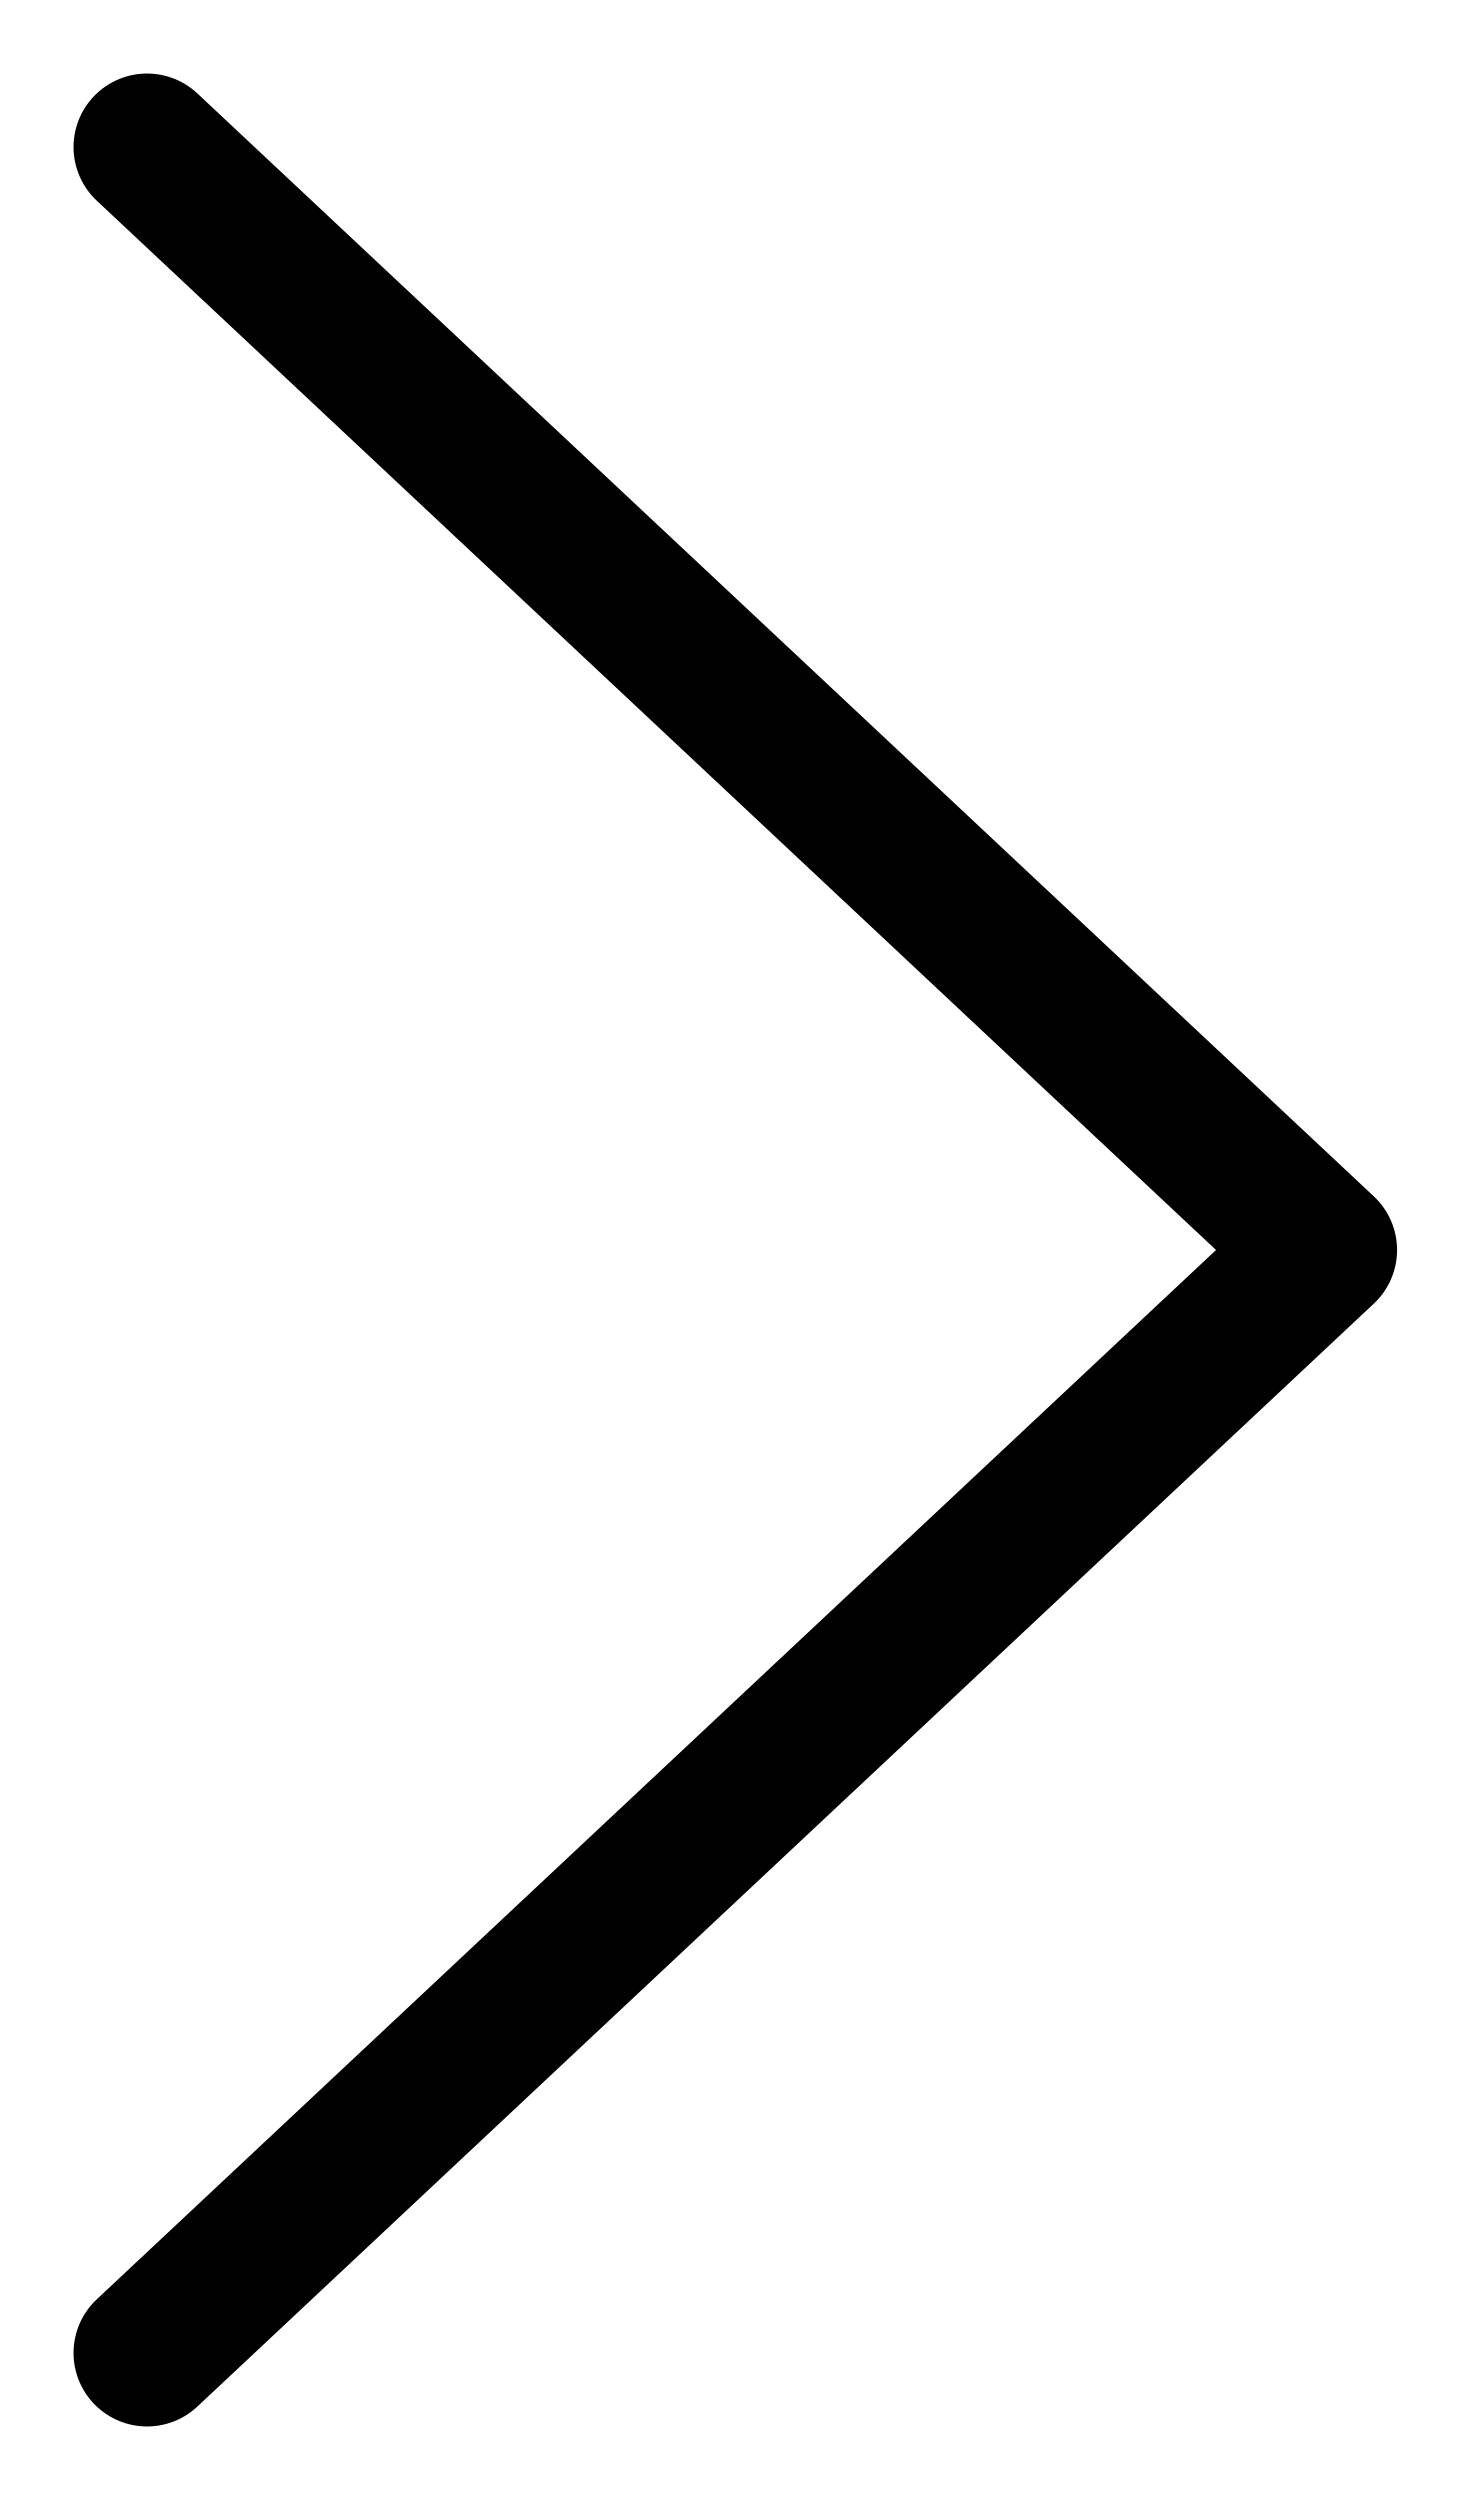
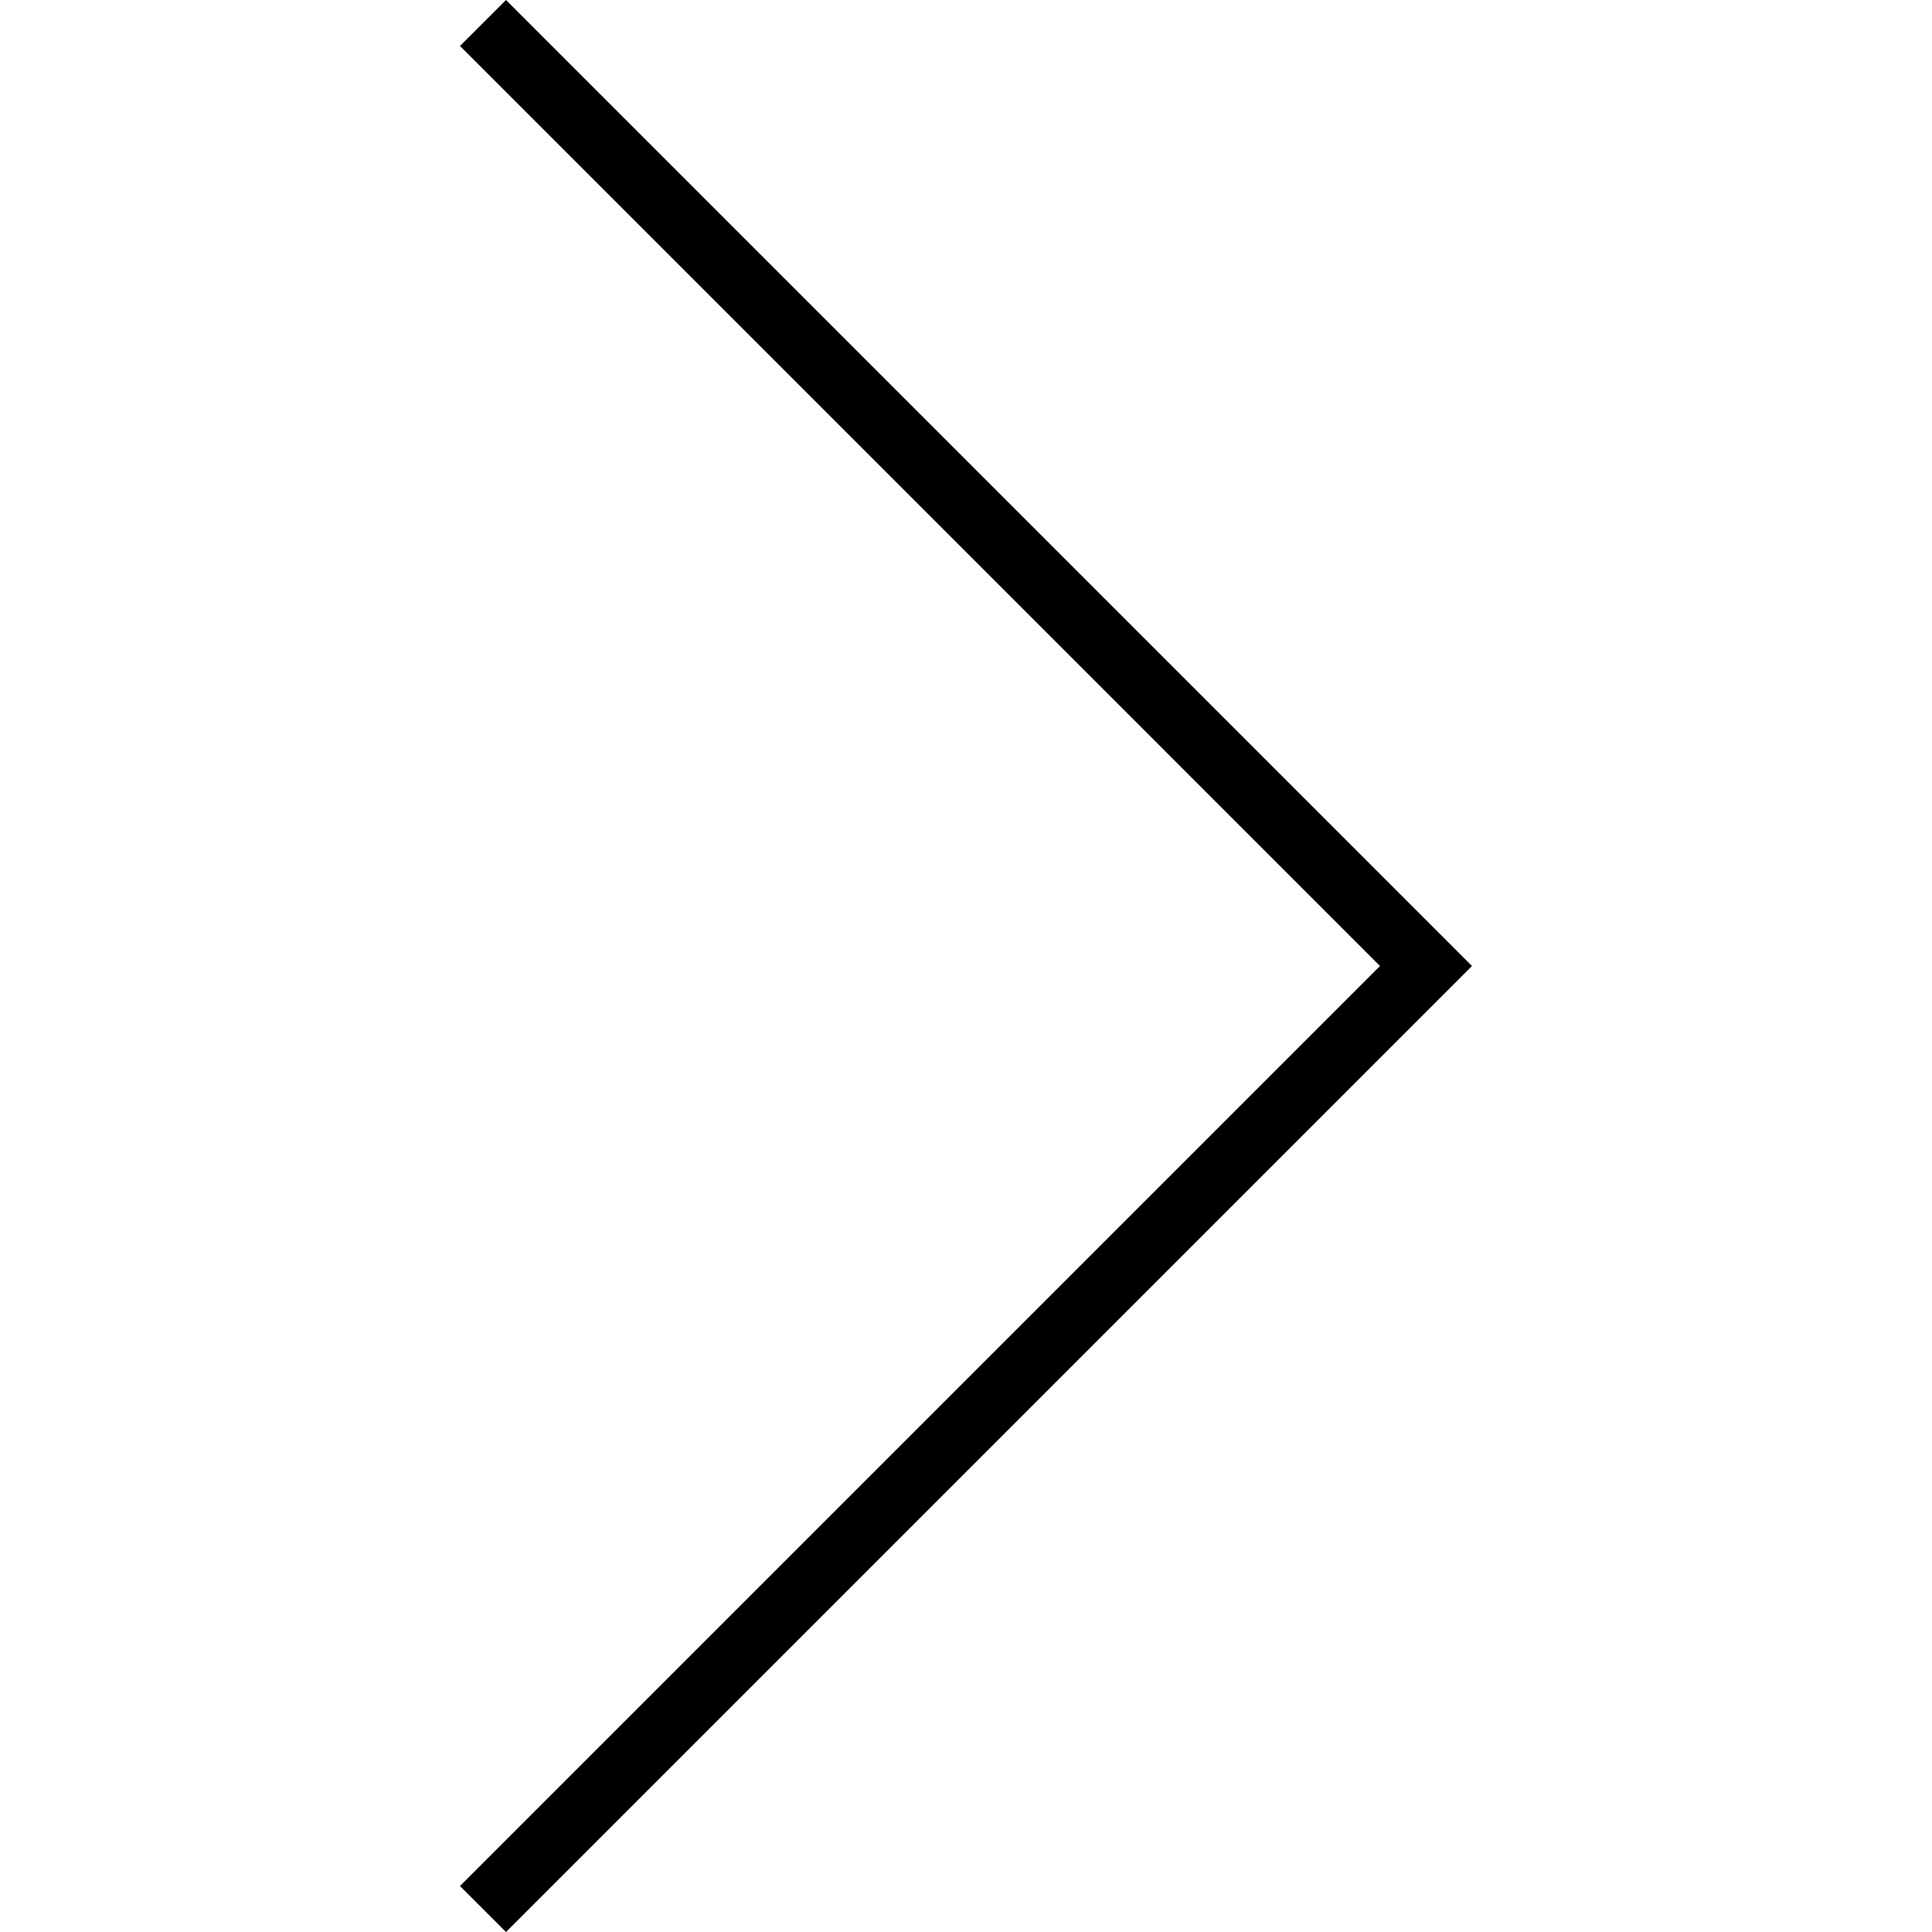
- <svg xmlns="http://www.w3.org/2000/svg" width="10" height="17" fill="none">
-   <path d="M1 16l8-7.5L1 1" stroke="#000" stroke-linecap="round" stroke-linejoin="round" />
+ <svg xmlns="http://www.w3.org/2000/svg" viewBox="0 0 59.414 59.414">
+   <path d="M15.561 0l-1.415 1.414 28.293 28.293L14.146 58l1.415 1.414 29.707-29.707z" />
</svg>
